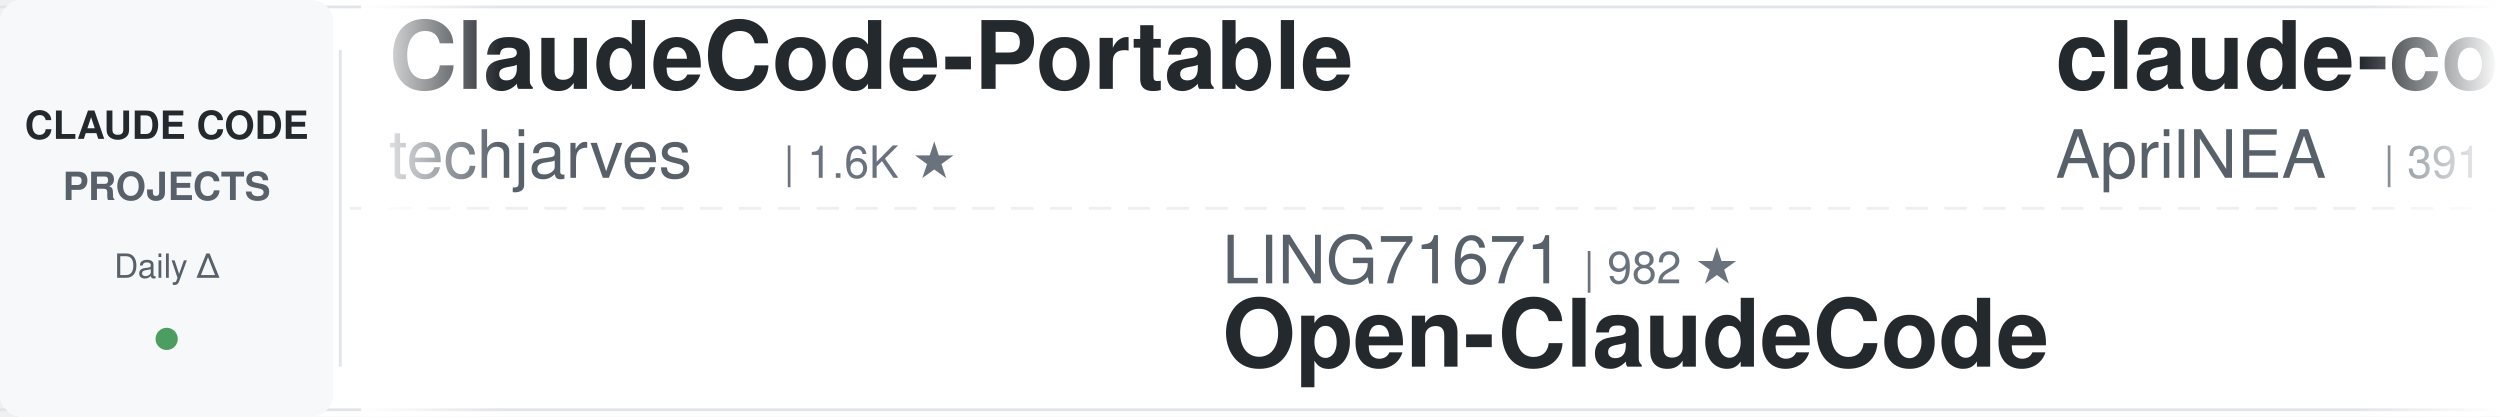
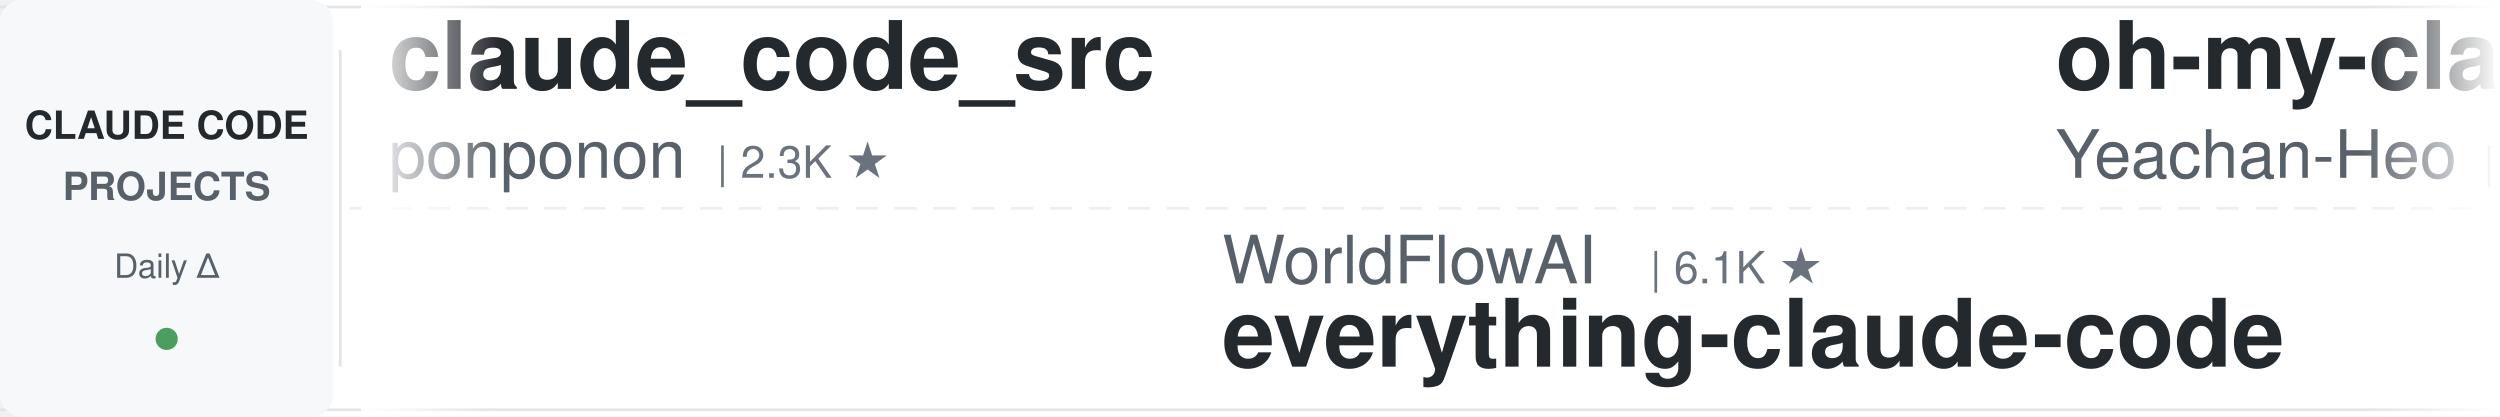
<svg xmlns="http://www.w3.org/2000/svg" width="900" height="150">
  <defs>
    <linearGradient id="leftFade" x1="0%" y1="0%" x2="100%" y2="0%">
      <stop offset="0%" style="stop-color:#ffffff;stop-opacity:1" />
      <stop offset="100%" style="stop-color:#ffffff;stop-opacity:0" />
    </linearGradient>
    <linearGradient id="rightFade" x1="0%" y1="0%" x2="100%" y2="0%">
      <stop offset="0%" style="stop-color:#ffffff;stop-opacity:0" />
      <stop offset="100%" style="stop-color:#ffffff;stop-opacity:1" />
    </linearGradient>
  </defs>
  <rect width="900" height="150" fill="#ffffff" rx="8" />
  <rect x="0" y="2" width="900" height="1" fill="#e1e4e8" />
  <rect x="0" y="147" width="900" height="1" fill="#e1e4e8" />
  <line x1="0" y1="75" x2="900" y2="75" stroke="#e1e4e8" stroke-width="1" stroke-dasharray="8 6" opacity="0.6" />
  <rect x="0" y="0" width="120" height="150" fill="#f6f8fa" rx="8" />
  <text x="60" y="50" font-family="-apple-system, BlinkMacSystemFont, 'Segoe UI', Helvetica, Arial, sans-serif" font-size="14" font-weight="600" fill="#24292e" text-anchor="middle">CLAUDE CODE</text>
  <text x="60" y="72" font-family="-apple-system, BlinkMacSystemFont, 'Segoe UI', Helvetica, Arial, sans-serif" font-size="14" font-weight="600" fill="#586069" text-anchor="middle">PROJECTS</text>
  <text x="60" y="100" font-family="-apple-system, BlinkMacSystemFont, 'Segoe UI', Helvetica, Arial, sans-serif" font-size="12" font-weight="500" fill="#586069" text-anchor="middle">Daily Δ</text>
  <circle cx="60" cy="122" r="4" fill="#22863a" opacity="0.8" />
  <rect x="122" y="18" width="1" height="114" fill="#e1e4e8" />
  <clipPath id="tickerClip">
    <rect x="130" y="0" width="770" height="150" />
  </clipPath>
  <g clip-path="url(#tickerClip)">
    <g id="tickerItems">
      <animateTransform attributeName="transform" attributeType="XML" type="translate" from="0 0" to="-3000 0" dur="54s" repeatCount="indefinite" />
      <g transform="translate(0, 0)">
-         <text x="140" y="32" font-family="-apple-system, BlinkMacSystemFont, 'Segoe UI', Helvetica, Arial, sans-serif" font-size="34" font-weight="600" fill="#24292e">ClaudeCode-Portable</text>
-         <text x="140" y="64" font-family="-apple-system, BlinkMacSystemFont, 'Segoe UI', Helvetica, Arial, sans-serif" font-size="24" font-weight="400" fill="#586069">techjarves</text>
-         <text x="282" y="64" font-family="-apple-system, BlinkMacSystemFont, 'Segoe UI', Helvetica, Arial, sans-serif" font-size="16" font-weight="500" fill="#6a737d">| 1.6K ★</text>
+         <text x="140" y="32" font-family="-apple-system, BlinkMacSystemFont, 'Segoe UI', Helvetica, Arial, sans-serif" font-size="34" font-weight="600" fill="#24292e">claude_code_src</text>
+         <text x="140" y="64" font-family="-apple-system, BlinkMacSystemFont, 'Segoe UI', Helvetica, Arial, sans-serif" font-size="24" font-weight="400" fill="#586069">ponponon</text>
+         <text x="258" y="64" font-family="-apple-system, BlinkMacSystemFont, 'Segoe UI', Helvetica, Arial, sans-serif" font-size="16" font-weight="500" fill="#6a737d">| 2.3K ★</text>
      </g>
      <g transform="translate(300, 0)">
-         <text x="140" y="102" font-family="-apple-system, BlinkMacSystemFont, 'Segoe UI', Helvetica, Arial, sans-serif" font-size="24" font-weight="400" fill="#586069">LING71671</text>
-         <text x="270" y="102" font-family="-apple-system, BlinkMacSystemFont, 'Segoe UI', Helvetica, Arial, sans-serif" font-size="16" font-weight="500" fill="#6a737d">| 982 ★</text>
-         <text x="140" y="132" font-family="-apple-system, BlinkMacSystemFont, 'Segoe UI', Helvetica, Arial, sans-serif" font-size="34" font-weight="600" fill="#24292e">Open-ClaudeCode</text>
+         <text x="140" y="102" font-family="-apple-system, BlinkMacSystemFont, 'Segoe UI', Helvetica, Arial, sans-serif" font-size="24" font-weight="400" fill="#586069">WorldFlowAI</text>
+         <text x="294" y="102" font-family="-apple-system, BlinkMacSystemFont, 'Segoe UI', Helvetica, Arial, sans-serif" font-size="16" font-weight="500" fill="#6a737d">| 6.1K ★</text>
+         <text x="140" y="132" font-family="-apple-system, BlinkMacSystemFont, 'Segoe UI', Helvetica, Arial, sans-serif" font-size="34" font-weight="600" fill="#24292e">everything-claude-code</text>
      </g>
      <g transform="translate(600, 0)">
-         <text x="140" y="32" font-family="-apple-system, BlinkMacSystemFont, 'Segoe UI', Helvetica, Arial, sans-serif" font-size="34" font-weight="600" fill="#24292e">claude-code-source</text>
-         <text x="140" y="64" font-family="-apple-system, BlinkMacSystemFont, 'Segoe UI', Helvetica, Arial, sans-serif" font-size="24" font-weight="400" fill="#586069">AprilNEA</text>
-         <text x="258" y="64" font-family="-apple-system, BlinkMacSystemFont, 'Segoe UI', Helvetica, Arial, sans-serif" font-size="16" font-weight="500" fill="#6a737d">| 391 ★</text>
+         <text x="140" y="32" font-family="-apple-system, BlinkMacSystemFont, 'Segoe UI', Helvetica, Arial, sans-serif" font-size="34" font-weight="600" fill="#24292e">oh-my-claudecode</text>
+         <text x="140" y="64" font-family="-apple-system, BlinkMacSystemFont, 'Segoe UI', Helvetica, Arial, sans-serif" font-size="24" font-weight="400" fill="#586069">Yeachan-Heo</text>
+         <text x="294" y="64" font-family="-apple-system, BlinkMacSystemFont, 'Segoe UI', Helvetica, Arial, sans-serif" font-size="16" font-weight="500" fill="#6a737d">| 40.7K ★</text>
      </g>
      <g transform="translate(900, 0)">
-         <text x="140" y="102" font-family="-apple-system, BlinkMacSystemFont, 'Segoe UI', Helvetica, Arial, sans-serif" font-size="24" font-weight="400" fill="#586069">VILA-Lab</text>
-         <text x="258" y="102" font-family="-apple-system, BlinkMacSystemFont, 'Segoe UI', Helvetica, Arial, sans-serif" font-size="16" font-weight="500" fill="#6a737d">| 2.2K ★</text>
-         <text x="140" y="132" font-family="-apple-system, BlinkMacSystemFont, 'Segoe UI', Helvetica, Arial, sans-serif" font-size="34" font-weight="600" fill="#24292e">Dive-into-Claude-Code</text>
+         <text x="140" y="102" font-family="-apple-system, BlinkMacSystemFont, 'Segoe UI', Helvetica, Arial, sans-serif" font-size="24" font-weight="400" fill="#586069">diet103</text>
+         <text x="246" y="102" font-family="-apple-system, BlinkMacSystemFont, 'Segoe UI', Helvetica, Arial, sans-serif" font-size="16" font-weight="500" fill="#6a737d">| 10.1K ★</text>
+         <text x="140" y="132" font-family="-apple-system, BlinkMacSystemFont, 'Segoe UI', Helvetica, Arial, sans-serif" font-size="34" font-weight="600" fill="#24292e">claude-code-infrastructu...</text>
      </g>
      <g transform="translate(1200, 0)">
-         <text x="140" y="32" font-family="-apple-system, BlinkMacSystemFont, 'Segoe UI', Helvetica, Arial, sans-serif" font-size="34" font-weight="600" fill="#24292e">awesome-claude-code-tool...</text>
-         <text x="140" y="64" font-family="-apple-system, BlinkMacSystemFont, 'Segoe UI', Helvetica, Arial, sans-serif" font-size="24" font-weight="400" fill="#586069">rohitg00</text>
-         <text x="258" y="64" font-family="-apple-system, BlinkMacSystemFont, 'Segoe UI', Helvetica, Arial, sans-serif" font-size="16" font-weight="500" fill="#6a737d">| 2.8K ★</text>
+         <text x="140" y="32" font-family="-apple-system, BlinkMacSystemFont, 'Segoe UI', Helvetica, Arial, sans-serif" font-size="34" font-weight="600" fill="#24292e">claude-code-guide</text>
+         <text x="140" y="64" font-family="-apple-system, BlinkMacSystemFont, 'Segoe UI', Helvetica, Arial, sans-serif" font-size="24" font-weight="400" fill="#586069">zebbern</text>
+         <text x="246" y="64" font-family="-apple-system, BlinkMacSystemFont, 'Segoe UI', Helvetica, Arial, sans-serif" font-size="16" font-weight="500" fill="#6a737d">| 4.7K ★</text>
      </g>
      <g transform="translate(1500, 0)">
-         <text x="140" y="102" font-family="-apple-system, BlinkMacSystemFont, 'Segoe UI', Helvetica, Arial, sans-serif" font-size="24" font-weight="400" fill="#586069">fuergaosi233</text>
-         <text x="306" y="102" font-family="-apple-system, BlinkMacSystemFont, 'Segoe UI', Helvetica, Arial, sans-serif" font-size="16" font-weight="500" fill="#6a737d">| 2.8K ★</text>
-         <text x="140" y="132" font-family="-apple-system, BlinkMacSystemFont, 'Segoe UI', Helvetica, Arial, sans-serif" font-size="34" font-weight="600" fill="#24292e">claude-code-proxy</text>
+         <text x="140" y="102" font-family="-apple-system, BlinkMacSystemFont, 'Segoe UI', Helvetica, Arial, sans-serif" font-size="24" font-weight="400" fill="#586069">AICoderTudou</text>
+         <text x="306" y="102" font-family="-apple-system, BlinkMacSystemFont, 'Segoe UI', Helvetica, Arial, sans-serif" font-size="16" font-weight="500" fill="#6a737d">| 494 ★</text>
+         <text x="140" y="132" font-family="-apple-system, BlinkMacSystemFont, 'Segoe UI', Helvetica, Arial, sans-serif" font-size="34" font-weight="600" fill="#24292e">claude-code-tudou</text>
      </g>
      <g transform="translate(1800, 0)">
-         <text x="140" y="32" font-family="-apple-system, BlinkMacSystemFont, 'Segoe UI', Helvetica, Arial, sans-serif" font-size="34" font-weight="600" fill="#24292e">sc-claude-code-files</text>
-         <text x="140" y="64" font-family="-apple-system, BlinkMacSystemFont, 'Segoe UI', Helvetica, Arial, sans-serif" font-size="24" font-weight="400" fill="#586069">https-deeplearning-ai</text>
-         <text x="414" y="64" font-family="-apple-system, BlinkMacSystemFont, 'Segoe UI', Helvetica, Arial, sans-serif" font-size="16" font-weight="500" fill="#6a737d">| 561 ★</text>
+         <text x="140" y="32" font-family="-apple-system, BlinkMacSystemFont, 'Segoe UI', Helvetica, Arial, sans-serif" font-size="34" font-weight="600" fill="#24292e">everything-claude-code-z...</text>
+         <text x="140" y="64" font-family="-apple-system, BlinkMacSystemFont, 'Segoe UI', Helvetica, Arial, sans-serif" font-size="24" font-weight="400" fill="#586069">xu-xiang</text>
+         <text x="258" y="64" font-family="-apple-system, BlinkMacSystemFont, 'Segoe UI', Helvetica, Arial, sans-serif" font-size="16" font-weight="500" fill="#6a737d">| 2.0K ★</text>
      </g>
      <g transform="translate(2100, 0)">
-         <text x="140" y="102" font-family="-apple-system, BlinkMacSystemFont, 'Segoe UI', Helvetica, Arial, sans-serif" font-size="24" font-weight="400" fill="#586069">ChrisWiles</text>
-         <text x="282" y="102" font-family="-apple-system, BlinkMacSystemFont, 'Segoe UI', Helvetica, Arial, sans-serif" font-size="16" font-weight="500" fill="#6a737d">| 6.1K ★</text>
-         <text x="140" y="132" font-family="-apple-system, BlinkMacSystemFont, 'Segoe UI', Helvetica, Arial, sans-serif" font-size="34" font-weight="600" fill="#24292e">claude-code-showcase</text>
+         <text x="140" y="102" font-family="-apple-system, BlinkMacSystemFont, 'Segoe UI', Helvetica, Arial, sans-serif" font-size="24" font-weight="400" fill="#586069">shanraisshan</text>
+         <text x="306" y="102" font-family="-apple-system, BlinkMacSystemFont, 'Segoe UI', Helvetica, Arial, sans-serif" font-size="16" font-weight="500" fill="#6a737d">| 68.9K ★</text>
+         <text x="140" y="132" font-family="-apple-system, BlinkMacSystemFont, 'Segoe UI', Helvetica, Arial, sans-serif" font-size="34" font-weight="600" fill="#24292e">claude-code-best-practic...</text>
      </g>
      <g transform="translate(2400, 0)">
-         <text x="140" y="32" font-family="-apple-system, BlinkMacSystemFont, 'Segoe UI', Helvetica, Arial, sans-serif" font-size="34" font-weight="600" fill="#24292e">claude-code-reverse</text>
-         <text x="140" y="64" font-family="-apple-system, BlinkMacSystemFont, 'Segoe UI', Helvetica, Arial, sans-serif" font-size="24" font-weight="400" fill="#586069">Yuyz0112</text>
-         <text x="258" y="64" font-family="-apple-system, BlinkMacSystemFont, 'Segoe UI', Helvetica, Arial, sans-serif" font-size="16" font-weight="500" fill="#6a737d">| 2.4K ★</text>
+         <text x="140" y="32" font-family="-apple-system, BlinkMacSystemFont, 'Segoe UI', Helvetica, Arial, sans-serif" font-size="34" font-weight="600" fill="#24292e">claude-code-action</text>
+         <text x="140" y="64" font-family="-apple-system, BlinkMacSystemFont, 'Segoe UI', Helvetica, Arial, sans-serif" font-size="24" font-weight="400" fill="#586069">anthropics</text>
+         <text x="282" y="64" font-family="-apple-system, BlinkMacSystemFont, 'Segoe UI', Helvetica, Arial, sans-serif" font-size="16" font-weight="500" fill="#6a737d">| 9.9K ★</text>
      </g>
      <g transform="translate(2700, 0)">
-         <text x="140" y="102" font-family="-apple-system, BlinkMacSystemFont, 'Segoe UI', Helvetica, Arial, sans-serif" font-size="24" font-weight="400" fill="#586069">digitalsamba</text>
-         <text x="306" y="102" font-family="-apple-system, BlinkMacSystemFont, 'Segoe UI', Helvetica, Arial, sans-serif" font-size="16" font-weight="500" fill="#6a737d">| 2.5K ★</text>
-         <text x="140" y="132" font-family="-apple-system, BlinkMacSystemFont, 'Segoe UI', Helvetica, Arial, sans-serif" font-size="34" font-weight="600" fill="#24292e">claude-code-video-toolki...</text>
+         <text x="140" y="102" font-family="-apple-system, BlinkMacSystemFont, 'Segoe UI', Helvetica, Arial, sans-serif" font-size="24" font-weight="400" fill="#586069">frankbria</text>
+         <text x="270" y="102" font-family="-apple-system, BlinkMacSystemFont, 'Segoe UI', Helvetica, Arial, sans-serif" font-size="16" font-weight="500" fill="#6a737d">| 9.7K ★</text>
+         <text x="140" y="132" font-family="-apple-system, BlinkMacSystemFont, 'Segoe UI', Helvetica, Arial, sans-serif" font-size="34" font-weight="600" fill="#24292e">ralph-claude-code</text>
      </g>
      <g transform="translate(3000, 0)">
-         <text x="140" y="32" font-family="-apple-system, BlinkMacSystemFont, 'Segoe UI', Helvetica, Arial, sans-serif" font-size="34" font-weight="600" fill="#24292e">ClaudeCode-Portable</text>
-         <text x="140" y="64" font-family="-apple-system, BlinkMacSystemFont, 'Segoe UI', Helvetica, Arial, sans-serif" font-size="24" font-weight="400" fill="#586069">techjarves</text>
-         <text x="282" y="64" font-family="-apple-system, BlinkMacSystemFont, 'Segoe UI', Helvetica, Arial, sans-serif" font-size="16" font-weight="500" fill="#6a737d">| 1.6K ★</text>
+         <text x="140" y="32" font-family="-apple-system, BlinkMacSystemFont, 'Segoe UI', Helvetica, Arial, sans-serif" font-size="34" font-weight="600" fill="#24292e">claude_code_src</text>
+         <text x="140" y="64" font-family="-apple-system, BlinkMacSystemFont, 'Segoe UI', Helvetica, Arial, sans-serif" font-size="24" font-weight="400" fill="#586069">ponponon</text>
+         <text x="258" y="64" font-family="-apple-system, BlinkMacSystemFont, 'Segoe UI', Helvetica, Arial, sans-serif" font-size="16" font-weight="500" fill="#6a737d">| 2.3K ★</text>
      </g>
      <g transform="translate(3300, 0)">
-         <text x="140" y="102" font-family="-apple-system, BlinkMacSystemFont, 'Segoe UI', Helvetica, Arial, sans-serif" font-size="24" font-weight="400" fill="#586069">LING71671</text>
-         <text x="270" y="102" font-family="-apple-system, BlinkMacSystemFont, 'Segoe UI', Helvetica, Arial, sans-serif" font-size="16" font-weight="500" fill="#6a737d">| 982 ★</text>
-         <text x="140" y="132" font-family="-apple-system, BlinkMacSystemFont, 'Segoe UI', Helvetica, Arial, sans-serif" font-size="34" font-weight="600" fill="#24292e">Open-ClaudeCode</text>
+         <text x="140" y="102" font-family="-apple-system, BlinkMacSystemFont, 'Segoe UI', Helvetica, Arial, sans-serif" font-size="24" font-weight="400" fill="#586069">WorldFlowAI</text>
+         <text x="294" y="102" font-family="-apple-system, BlinkMacSystemFont, 'Segoe UI', Helvetica, Arial, sans-serif" font-size="16" font-weight="500" fill="#6a737d">| 6.1K ★</text>
+         <text x="140" y="132" font-family="-apple-system, BlinkMacSystemFont, 'Segoe UI', Helvetica, Arial, sans-serif" font-size="34" font-weight="600" fill="#24292e">everything-claude-code</text>
      </g>
      <g transform="translate(3600, 0)">
-         <text x="140" y="32" font-family="-apple-system, BlinkMacSystemFont, 'Segoe UI', Helvetica, Arial, sans-serif" font-size="34" font-weight="600" fill="#24292e">claude-code-source</text>
-         <text x="140" y="64" font-family="-apple-system, BlinkMacSystemFont, 'Segoe UI', Helvetica, Arial, sans-serif" font-size="24" font-weight="400" fill="#586069">AprilNEA</text>
-         <text x="258" y="64" font-family="-apple-system, BlinkMacSystemFont, 'Segoe UI', Helvetica, Arial, sans-serif" font-size="16" font-weight="500" fill="#6a737d">| 391 ★</text>
+         <text x="140" y="32" font-family="-apple-system, BlinkMacSystemFont, 'Segoe UI', Helvetica, Arial, sans-serif" font-size="34" font-weight="600" fill="#24292e">oh-my-claudecode</text>
+         <text x="140" y="64" font-family="-apple-system, BlinkMacSystemFont, 'Segoe UI', Helvetica, Arial, sans-serif" font-size="24" font-weight="400" fill="#586069">Yeachan-Heo</text>
+         <text x="294" y="64" font-family="-apple-system, BlinkMacSystemFont, 'Segoe UI', Helvetica, Arial, sans-serif" font-size="16" font-weight="500" fill="#6a737d">| 40.7K ★</text>
      </g>
      <g transform="translate(3900, 0)">
-         <text x="140" y="102" font-family="-apple-system, BlinkMacSystemFont, 'Segoe UI', Helvetica, Arial, sans-serif" font-size="24" font-weight="400" fill="#586069">VILA-Lab</text>
-         <text x="258" y="102" font-family="-apple-system, BlinkMacSystemFont, 'Segoe UI', Helvetica, Arial, sans-serif" font-size="16" font-weight="500" fill="#6a737d">| 2.2K ★</text>
-         <text x="140" y="132" font-family="-apple-system, BlinkMacSystemFont, 'Segoe UI', Helvetica, Arial, sans-serif" font-size="34" font-weight="600" fill="#24292e">Dive-into-Claude-Code</text>
+         <text x="140" y="102" font-family="-apple-system, BlinkMacSystemFont, 'Segoe UI', Helvetica, Arial, sans-serif" font-size="24" font-weight="400" fill="#586069">diet103</text>
+         <text x="246" y="102" font-family="-apple-system, BlinkMacSystemFont, 'Segoe UI', Helvetica, Arial, sans-serif" font-size="16" font-weight="500" fill="#6a737d">| 10.1K ★</text>
+         <text x="140" y="132" font-family="-apple-system, BlinkMacSystemFont, 'Segoe UI', Helvetica, Arial, sans-serif" font-size="34" font-weight="600" fill="#24292e">claude-code-infrastructu...</text>
      </g>
    </g>
  </g>
  <rect x="130" y="0" width="50" height="150" fill="url(#leftFade)" />
  <rect x="850" y="0" width="50" height="150" fill="url(#rightFade)" />
</svg>
